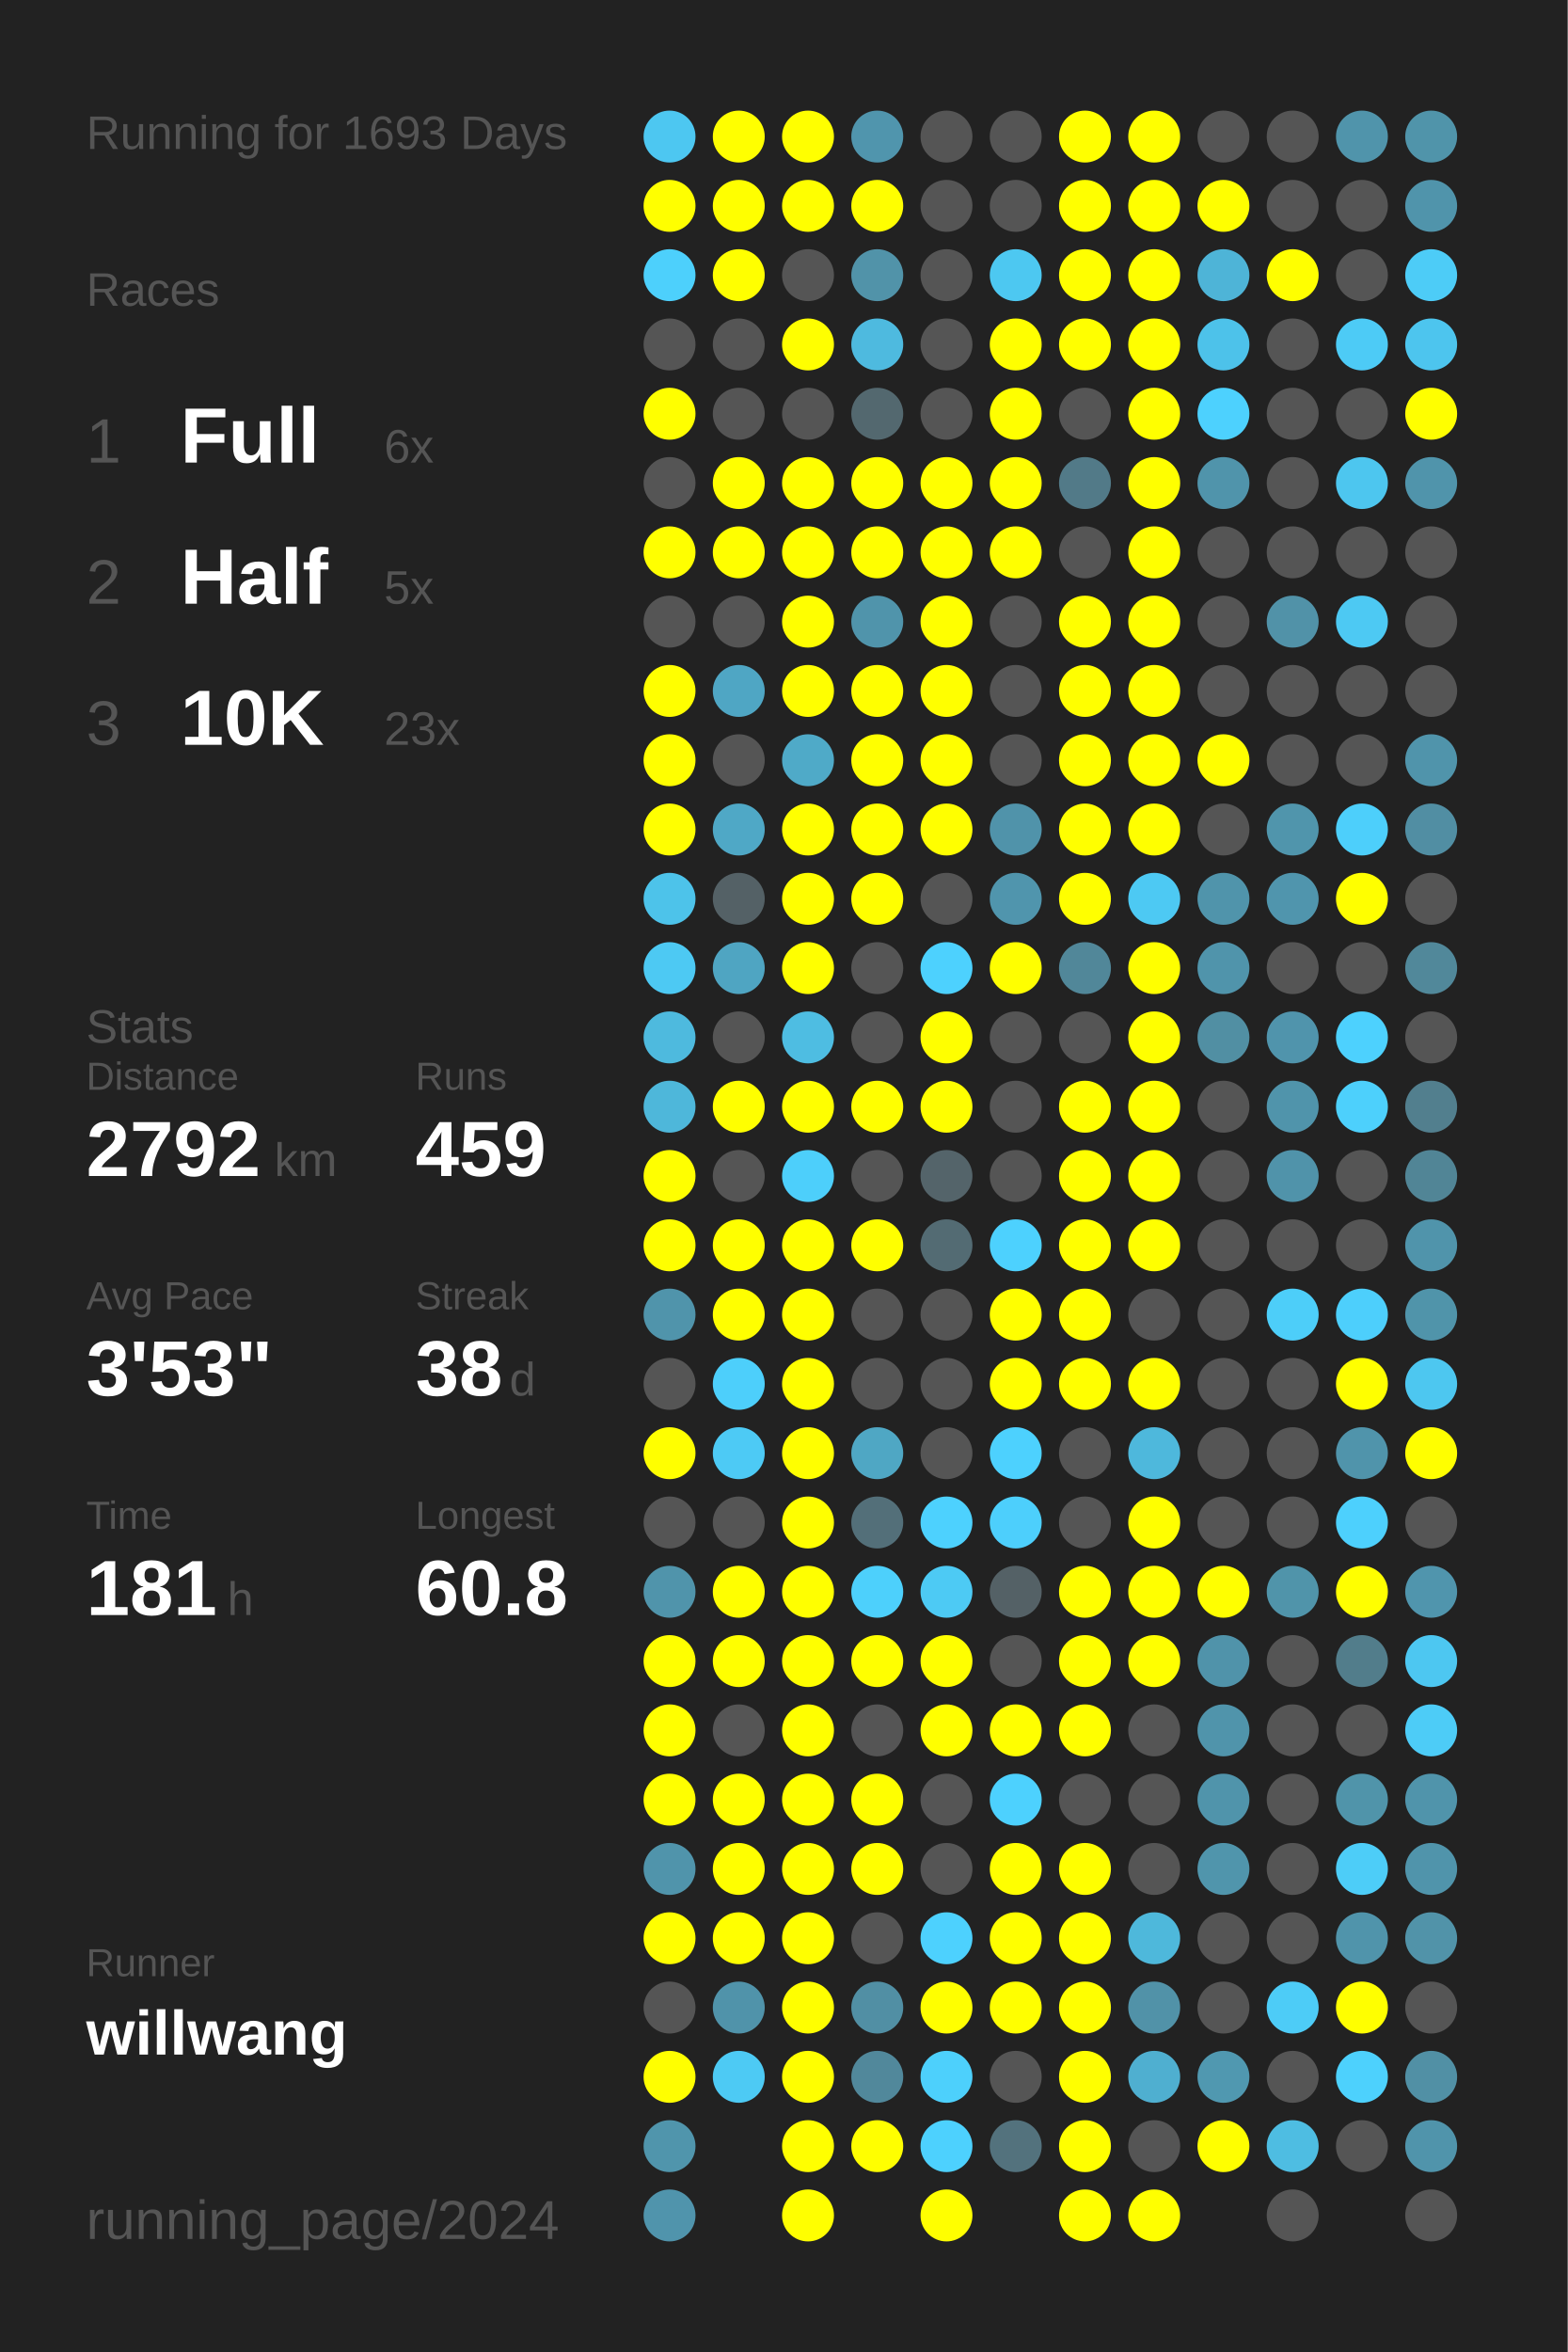
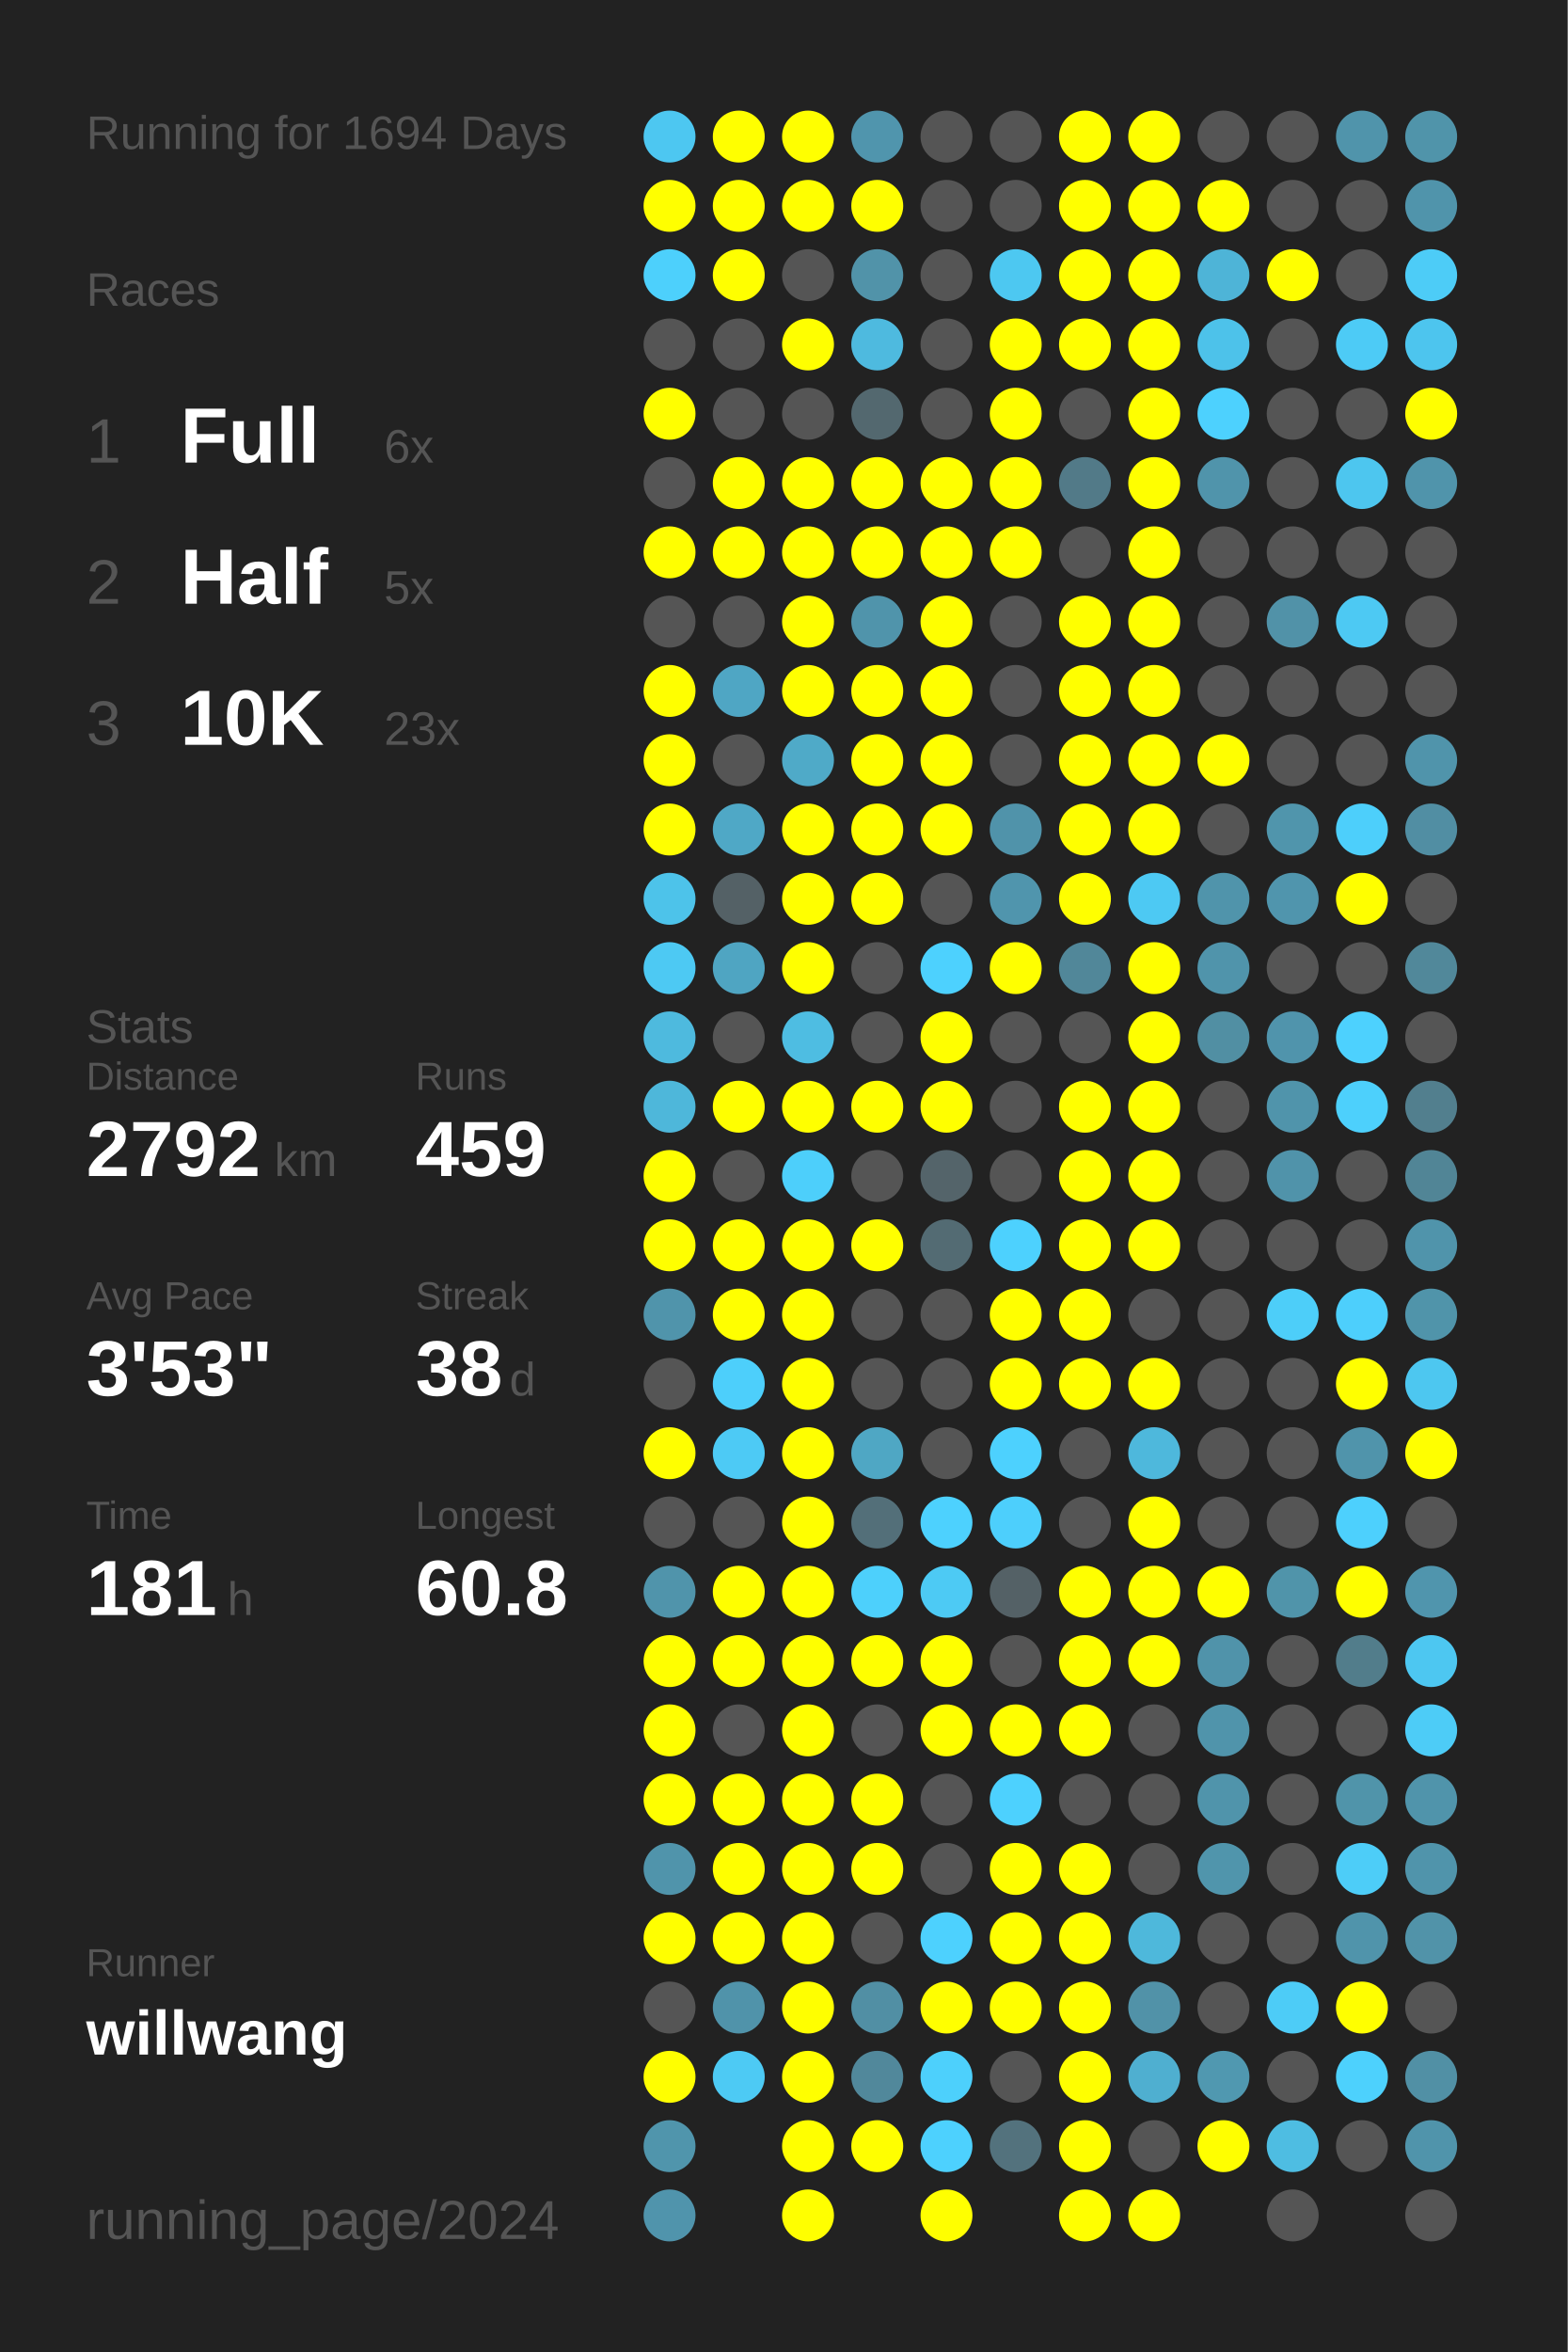
<svg xmlns="http://www.w3.org/2000/svg" baseProfile="full" height="300mm" version="1.1" viewBox="0,0,200,300" width="200mm">
  <defs />
  <rect fill="#222222" height="300" width="200" x="0" y="0" />
-   <text fill="#555555" style="font-size:6px; font-family:Arial;" x="11" y="19">Running for 1693 Days</text>
+   <text fill="#555555" style="font-size:6px; font-family:Arial;" x="11" y="19">Running for 1694 Days</text>
  <text fill="#555555" style="font-size:6px; font-family:Arial;" x="11" y="39">Races</text>
  <text fill="#555555" style="font-size:8px; font-family:Arial;" x="11" y="59">1</text>
  <text fill="#FFFFFF" style="font-size:10px; font-family:Arial; font-weight:bold;" x="23" y="59">Full</text>
  <text fill="#555555" style="font-size:6px; font-family:Arial;" x="49" y="59">6x</text>
  <text fill="#555555" style="font-size:8px; font-family:Arial;" x="11" y="77">2</text>
  <text fill="#FFFFFF" style="font-size:10px; font-family:Arial; font-weight:bold;" x="23" y="77">Half</text>
  <text fill="#555555" style="font-size:6px; font-family:Arial;" x="49" y="77">5x</text>
  <text fill="#555555" style="font-size:8px; font-family:Arial;" x="11" y="95">3</text>
  <text fill="#FFFFFF" style="font-size:10px; font-family:Arial; font-weight:bold;" x="23" y="95">10K</text>
  <text fill="#555555" style="font-size:6px; font-family:Arial;" x="49" y="95">23x</text>
  <text fill="#555555" style="font-size:6px; font-family:Arial;" x="11" y="133">Stats</text>
  <text fill="#555555" style="font-size:5px; font-family:Arial;" x="11" y="139">Distance</text>
  <text fill="#FFFFFF" style="font-size:10px; font-family:Arial; font-weight:bold;" x="11" y="150">2792</text>
  <text fill="#555555" style="font-size:6px; font-family:Arial;" x="35" y="150">km</text>
  <text fill="#555555" style="font-size:5px; font-family:Arial;" x="53" y="139">Runs</text>
  <text fill="#FFFFFF" style="font-size:10px; font-family:Arial; font-weight:bold;" x="53" y="150">459</text>
  <text fill="#555555" style="font-size:5px; font-family:Arial;" x="11" y="167">Avg Pace</text>
  <text fill="#FFFFFF" style="font-size:10px; font-family:Arial; font-weight:bold;" x="11" y="178">3'53"</text>
  <text fill="#555555" style="font-size:5px; font-family:Arial;" x="53" y="167">Streak</text>
  <text fill="#FFFFFF" style="font-size:10px; font-family:Arial; font-weight:bold;" x="53" y="178">38</text>
  <text fill="#555555" style="font-size:6px; font-family:Arial;" x="65" y="178">d</text>
  <text fill="#555555" style="font-size:5px; font-family:Arial;" x="11" y="195">Time</text>
  <text fill="#FFFFFF" style="font-size:10px; font-family:Arial; font-weight:bold;" x="11" y="206">181</text>
  <text fill="#555555" style="font-size:6px; font-family:Arial;" x="29" y="206">h</text>
  <text fill="#555555" style="font-size:5px; font-family:Arial;" x="53" y="195">Longest</text>
  <text fill="#FFFFFF" style="font-size:10px; font-family:Arial; font-weight:bold;" x="53" y="206">60.8</text>
  <text fill="#555555" style="font-size:5px; font-family:Arial;" x="11" y="252.065">Runner</text>
  <text fill="#FFFFFF" style="font-size:8px; font-family:Arial; font-weight:bold;" x="11" y="262.065">willwang</text>
  <text fill="#555555" style="font-size:7px; font-family:Arial;" x="11" y="285.581">running_page/2024</text>
  <circle cx="85.417" cy="17.419" fill="#4dc7f1" r="3.312" />
  <circle cx="85.417" cy="26.258" fill="#FFFF00" r="3.312" />
  <circle cx="85.417" cy="35.097" fill="#4dd0fc" r="3.312" />
  <circle cx="85.417" cy="43.935" fill="#555555" r="3.312" />
  <circle cx="85.417" cy="52.774" fill="#FFFF00" r="3.312" />
  <circle cx="85.417" cy="61.613" fill="#555555" r="3.312" />
  <circle cx="85.417" cy="70.452" fill="#FFFF00" r="3.312" />
  <circle cx="85.417" cy="79.29" fill="#555555" r="3.312" />
  <circle cx="85.417" cy="88.129" fill="#FFFF00" r="3.312" />
  <circle cx="85.417" cy="96.968" fill="#FFFF00" r="3.312" />
  <circle cx="85.417" cy="105.806" fill="#FFFF00" r="3.312" />
  <circle cx="85.417" cy="114.645" fill="#4dc3ea" r="3.312" />
  <circle cx="85.417" cy="123.484" fill="#4dc9f3" r="3.312" />
  <circle cx="85.417" cy="132.323" fill="#4ebade" r="3.312" />
  <circle cx="85.417" cy="141.161" fill="#4eb7da" r="3.312" />
  <circle cx="85.417" cy="150" fill="#FFFF00" r="3.312" />
  <circle cx="85.417" cy="158.839" fill="#FFFF00" r="3.312" />
  <circle cx="85.417" cy="167.677" fill="#5094ab" r="3.312" />
  <circle cx="85.417" cy="176.516" fill="#555555" r="3.312" />
  <circle cx="85.417" cy="185.355" fill="#FFFF00" r="3.312" />
  <circle cx="85.417" cy="194.194" fill="#555555" r="3.312" />
  <circle cx="85.417" cy="203.032" fill="#5094ab" r="3.312" />
  <circle cx="85.417" cy="211.871" fill="#FFFF00" r="3.312" />
  <circle cx="85.417" cy="220.71" fill="#FFFF00" r="3.312" />
  <circle cx="85.417" cy="229.548" fill="#FFFF00" r="3.312" />
  <circle cx="85.417" cy="238.387" fill="#5094ab" r="3.312" />
  <circle cx="85.417" cy="247.226" fill="#FFFF00" r="3.312" />
  <circle cx="85.417" cy="256.065" fill="#555555" r="3.312" />
  <circle cx="85.417" cy="264.903" fill="#FFFF00" r="3.312" />
  <circle cx="85.417" cy="273.742" fill="#5095ac" r="3.312" />
  <circle cx="85.417" cy="282.581" fill="#5094ac" r="3.312" />
  <circle cx="94.25" cy="17.419" fill="#FFFF00" r="3.312" />
  <circle cx="94.25" cy="26.258" fill="#FFFF00" r="3.312" />
  <circle cx="94.25" cy="35.097" fill="#FFFF00" r="3.312" />
  <circle cx="94.25" cy="43.935" fill="#555555" r="3.312" />
  <circle cx="94.25" cy="52.774" fill="#555555" r="3.312" />
  <circle cx="94.25" cy="61.613" fill="#FFFF00" r="3.312" />
  <circle cx="94.25" cy="70.452" fill="#FFFF00" r="3.312" />
  <circle cx="94.25" cy="79.29" fill="#555555" r="3.312" />
  <circle cx="94.25" cy="88.129" fill="#4fa6c4" r="3.312" />
  <circle cx="94.25" cy="96.968" fill="#555555" r="3.312" />
  <circle cx="94.25" cy="105.806" fill="#4fa8c6" r="3.312" />
  <circle cx="94.25" cy="114.645" fill="#546166" r="3.312" />
  <circle cx="94.25" cy="123.484" fill="#4fa5c2" r="3.312" />
  <circle cx="94.25" cy="132.323" fill="#555555" r="3.312" />
  <circle cx="94.25" cy="141.161" fill="#FFFF00" r="3.312" />
  <circle cx="94.25" cy="150" fill="#555555" r="3.312" />
  <circle cx="94.25" cy="158.839" fill="#FFFF00" r="3.312" />
  <circle cx="94.25" cy="167.677" fill="#FFFF00" r="3.312" />
  <circle cx="94.25" cy="176.516" fill="#4dcffb" r="3.312" />
  <circle cx="94.25" cy="185.355" fill="#4dcaf5" r="3.312" />
  <circle cx="94.25" cy="194.194" fill="#555555" r="3.312" />
  <circle cx="94.25" cy="203.032" fill="#FFFF00" r="3.312" />
  <circle cx="94.25" cy="211.871" fill="#FFFF00" r="3.312" />
  <circle cx="94.25" cy="220.71" fill="#555555" r="3.312" />
  <circle cx="94.25" cy="229.548" fill="#FFFF00" r="3.312" />
  <circle cx="94.25" cy="238.387" fill="#FFFF00" r="3.312" />
  <circle cx="94.25" cy="247.226" fill="#FFFF00" r="3.312" />
  <circle cx="94.25" cy="256.065" fill="#5093aa" r="3.312" />
  <circle cx="94.25" cy="264.903" fill="#4dcaf4" r="3.312" />
  <circle cx="103.083" cy="17.419" fill="#FFFF00" r="3.312" />
  <circle cx="103.083" cy="26.258" fill="#FFFF00" r="3.312" />
  <circle cx="103.083" cy="35.097" fill="#555555" r="3.312" />
  <circle cx="103.083" cy="43.935" fill="#FFFF00" r="3.312" />
  <circle cx="103.083" cy="52.774" fill="#555555" r="3.312" />
  <circle cx="103.083" cy="61.613" fill="#FFFF00" r="3.312" />
  <circle cx="103.083" cy="70.452" fill="#FFFF00" r="3.312" />
  <circle cx="103.083" cy="79.29" fill="#FFFF00" r="3.312" />
  <circle cx="103.083" cy="88.129" fill="#FFFF00" r="3.312" />
  <circle cx="103.083" cy="96.968" fill="#4faac8" r="3.312" />
  <circle cx="103.083" cy="105.806" fill="#FFFF00" r="3.312" />
  <circle cx="103.083" cy="114.645" fill="#FFFF00" r="3.312" />
  <circle cx="103.083" cy="123.484" fill="#FFFF00" r="3.312" />
  <circle cx="103.083" cy="132.323" fill="#4ebde2" r="3.312" />
  <circle cx="103.083" cy="141.161" fill="#FFFF00" r="3.312" />
  <circle cx="103.083" cy="150" fill="#4dcffb" r="3.312" />
  <circle cx="103.083" cy="158.839" fill="#FFFF00" r="3.312" />
  <circle cx="103.083" cy="167.677" fill="#FFFF00" r="3.312" />
  <circle cx="103.083" cy="176.516" fill="#FFFF00" r="3.312" />
  <circle cx="103.083" cy="185.355" fill="#FFFF00" r="3.312" />
  <circle cx="103.083" cy="194.194" fill="#FFFF00" r="3.312" />
  <circle cx="103.083" cy="203.032" fill="#FFFF00" r="3.312" />
  <circle cx="103.083" cy="211.871" fill="#FFFF00" r="3.312" />
  <circle cx="103.083" cy="220.71" fill="#FFFF00" r="3.312" />
  <circle cx="103.083" cy="229.548" fill="#FFFF00" r="3.312" />
  <circle cx="103.083" cy="238.387" fill="#FFFF00" r="3.312" />
  <circle cx="103.083" cy="247.226" fill="#FFFF00" r="3.312" />
  <circle cx="103.083" cy="256.065" fill="#FFFF00" r="3.312" />
  <circle cx="103.083" cy="264.903" fill="#FFFF00" r="3.312" />
  <circle cx="103.083" cy="273.742" fill="#FFFF00" r="3.312" />
  <circle cx="103.083" cy="282.581" fill="#FFFF00" r="3.312" />
  <circle cx="111.917" cy="17.419" fill="#5095ad" r="3.312" />
  <circle cx="111.917" cy="26.258" fill="#FFFF00" r="3.312" />
  <circle cx="111.917" cy="35.097" fill="#5193a9" r="3.312" />
  <circle cx="111.917" cy="43.935" fill="#4ebadf" r="3.312" />
  <circle cx="111.917" cy="52.774" fill="#53686f" r="3.312" />
  <circle cx="111.917" cy="61.613" fill="#FFFF00" r="3.312" />
  <circle cx="111.917" cy="70.452" fill="#FFFF00" r="3.312" />
  <circle cx="111.917" cy="79.29" fill="#5094ab" r="3.312" />
  <circle cx="111.917" cy="88.129" fill="#FFFF00" r="3.312" />
  <circle cx="111.917" cy="96.968" fill="#FFFF00" r="3.312" />
  <circle cx="111.917" cy="105.806" fill="#FFFF00" r="3.312" />
  <circle cx="111.917" cy="114.645" fill="#FFFF00" r="3.312" />
  <circle cx="111.917" cy="123.484" fill="#555555" r="3.312" />
  <circle cx="111.917" cy="132.323" fill="#555555" r="3.312" />
  <circle cx="111.917" cy="141.161" fill="#FFFF00" r="3.312" />
  <circle cx="111.917" cy="150" fill="#555555" r="3.312" />
  <circle cx="111.917" cy="158.839" fill="#FFFF00" r="3.312" />
  <circle cx="111.917" cy="167.677" fill="#555555" r="3.312" />
  <circle cx="111.917" cy="176.516" fill="#555555" r="3.312" />
  <circle cx="111.917" cy="185.355" fill="#4fa7c4" r="3.312" />
  <circle cx="111.917" cy="194.194" fill="#536f79" r="3.312" />
  <circle cx="111.917" cy="203.032" fill="#4dd0fc" r="3.312" />
  <circle cx="111.917" cy="211.871" fill="#FFFF00" r="3.312" />
  <circle cx="111.917" cy="220.71" fill="#555555" r="3.312" />
  <circle cx="111.917" cy="229.548" fill="#FFFF00" r="3.312" />
  <circle cx="111.917" cy="238.387" fill="#FFFF00" r="3.312" />
  <circle cx="111.917" cy="247.226" fill="#555555" r="3.312" />
  <circle cx="111.917" cy="256.065" fill="#518fa4" r="3.312" />
  <circle cx="111.917" cy="264.903" fill="#51889b" r="3.312" />
  <circle cx="111.917" cy="273.742" fill="#FFFF00" r="3.312" />
  <circle cx="120.75" cy="17.419" fill="#555555" r="3.312" />
  <circle cx="120.75" cy="26.258" fill="#555555" r="3.312" />
  <circle cx="120.75" cy="35.097" fill="#555555" r="3.312" />
  <circle cx="120.75" cy="43.935" fill="#555555" r="3.312" />
  <circle cx="120.75" cy="52.774" fill="#555555" r="3.312" />
  <circle cx="120.75" cy="61.613" fill="#FFFF00" r="3.312" />
  <circle cx="120.75" cy="70.452" fill="#FFFF00" r="3.312" />
  <circle cx="120.75" cy="79.29" fill="#FFFF00" r="3.312" />
  <circle cx="120.75" cy="88.129" fill="#FFFF00" r="3.312" />
  <circle cx="120.75" cy="96.968" fill="#FFFF00" r="3.312" />
  <circle cx="120.75" cy="105.806" fill="#FFFF00" r="3.312" />
  <circle cx="120.75" cy="114.645" fill="#555555" r="3.312" />
  <circle cx="120.75" cy="123.484" fill="#4dd1fe" r="3.312" />
  <circle cx="120.75" cy="132.323" fill="#FFFF00" r="3.312" />
  <circle cx="120.75" cy="141.161" fill="#FFFF00" r="3.312" />
  <circle cx="120.75" cy="150" fill="#54646a" r="3.312" />
  <circle cx="120.75" cy="158.839" fill="#536b73" r="3.312" />
  <circle cx="120.75" cy="167.677" fill="#555555" r="3.312" />
  <circle cx="120.75" cy="176.516" fill="#555555" r="3.312" />
  <circle cx="120.75" cy="185.355" fill="#555555" r="3.312" />
  <circle cx="120.75" cy="194.194" fill="#4dd1fe" r="3.312" />
  <circle cx="120.75" cy="203.032" fill="#4dcaf4" r="3.312" />
  <circle cx="120.75" cy="211.871" fill="#FFFF00" r="3.312" />
  <circle cx="120.75" cy="220.71" fill="#FFFF00" r="3.312" />
  <circle cx="120.75" cy="229.548" fill="#555555" r="3.312" />
  <circle cx="120.75" cy="238.387" fill="#555555" r="3.312" />
  <circle cx="120.75" cy="247.226" fill="#4dd1fe" r="3.312" />
  <circle cx="120.75" cy="256.065" fill="#FFFF00" r="3.312" />
  <circle cx="120.75" cy="264.903" fill="#4dd0fc" r="3.312" />
  <circle cx="120.75" cy="273.742" fill="#4dd1fe" r="3.312" />
  <circle cx="120.75" cy="282.581" fill="#FFFF00" r="3.312" />
  <circle cx="129.583" cy="17.419" fill="#555555" r="3.312" />
  <circle cx="129.583" cy="26.258" fill="#555555" r="3.312" />
  <circle cx="129.583" cy="35.097" fill="#4dc8f1" r="3.312" />
  <circle cx="129.583" cy="43.935" fill="#FFFF00" r="3.312" />
  <circle cx="129.583" cy="52.774" fill="#FFFF00" r="3.312" />
  <circle cx="129.583" cy="61.613" fill="#FFFF00" r="3.312" />
  <circle cx="129.583" cy="70.452" fill="#FFFF00" r="3.312" />
  <circle cx="129.583" cy="79.29" fill="#555555" r="3.312" />
  <circle cx="129.583" cy="88.129" fill="#555555" r="3.312" />
  <circle cx="129.583" cy="96.968" fill="#555555" r="3.312" />
  <circle cx="129.583" cy="105.806" fill="#5093aa" r="3.312" />
  <circle cx="129.583" cy="114.645" fill="#5095ad" r="3.312" />
  <circle cx="129.583" cy="123.484" fill="#FFFF00" r="3.312" />
  <circle cx="129.583" cy="132.323" fill="#555555" r="3.312" />
  <circle cx="129.583" cy="141.161" fill="#555555" r="3.312" />
  <circle cx="129.583" cy="150" fill="#555555" r="3.312" />
  <circle cx="129.583" cy="158.839" fill="#4dd1fe" r="3.312" />
  <circle cx="129.583" cy="167.677" fill="#FFFF00" r="3.312" />
  <circle cx="129.583" cy="176.516" fill="#FFFF00" r="3.312" />
  <circle cx="129.583" cy="185.355" fill="#4dd1fe" r="3.312" />
  <circle cx="129.583" cy="194.194" fill="#4dcffc" r="3.312" />
  <circle cx="129.583" cy="203.032" fill="#546166" r="3.312" />
  <circle cx="129.583" cy="211.871" fill="#555555" r="3.312" />
  <circle cx="129.583" cy="220.71" fill="#FFFF00" r="3.312" />
  <circle cx="129.583" cy="229.548" fill="#4dd1fe" r="3.312" />
  <circle cx="129.583" cy="238.387" fill="#FFFF00" r="3.312" />
  <circle cx="129.583" cy="247.226" fill="#FFFF00" r="3.312" />
  <circle cx="129.583" cy="256.065" fill="#FFFF00" r="3.312" />
  <circle cx="129.583" cy="264.903" fill="#555555" r="3.312" />
  <circle cx="129.583" cy="273.742" fill="#53727d" r="3.312" />
  <circle cx="138.417" cy="17.419" fill="#FFFF00" r="3.312" />
  <circle cx="138.417" cy="26.258" fill="#FFFF00" r="3.312" />
  <circle cx="138.417" cy="35.097" fill="#FFFF00" r="3.312" />
  <circle cx="138.417" cy="43.935" fill="#FFFF00" r="3.312" />
  <circle cx="138.417" cy="52.774" fill="#555555" r="3.312" />
  <circle cx="138.417" cy="61.613" fill="#527a88" r="3.312" />
  <circle cx="138.417" cy="70.452" fill="#555555" r="3.312" />
  <circle cx="138.417" cy="79.29" fill="#FFFF00" r="3.312" />
  <circle cx="138.417" cy="88.129" fill="#FFFF00" r="3.312" />
  <circle cx="138.417" cy="96.968" fill="#FFFF00" r="3.312" />
  <circle cx="138.417" cy="105.806" fill="#FFFF00" r="3.312" />
  <circle cx="138.417" cy="114.645" fill="#FFFF00" r="3.312" />
  <circle cx="138.417" cy="123.484" fill="#518799" r="3.312" />
  <circle cx="138.417" cy="132.323" fill="#555555" r="3.312" />
  <circle cx="138.417" cy="141.161" fill="#FFFF00" r="3.312" />
  <circle cx="138.417" cy="150" fill="#FFFF00" r="3.312" />
  <circle cx="138.417" cy="158.839" fill="#FFFF00" r="3.312" />
  <circle cx="138.417" cy="167.677" fill="#FFFF00" r="3.312" />
  <circle cx="138.417" cy="176.516" fill="#FFFF00" r="3.312" />
  <circle cx="138.417" cy="185.355" fill="#555555" r="3.312" />
  <circle cx="138.417" cy="194.194" fill="#555555" r="3.312" />
  <circle cx="138.417" cy="203.032" fill="#FFFF00" r="3.312" />
  <circle cx="138.417" cy="211.871" fill="#FFFF00" r="3.312" />
  <circle cx="138.417" cy="220.71" fill="#FFFF00" r="3.312" />
  <circle cx="138.417" cy="229.548" fill="#555555" r="3.312" />
  <circle cx="138.417" cy="238.387" fill="#FFFF00" r="3.312" />
  <circle cx="138.417" cy="247.226" fill="#FFFF00" r="3.312" />
  <circle cx="138.417" cy="256.065" fill="#FFFF00" r="3.312" />
  <circle cx="138.417" cy="264.903" fill="#FFFF00" r="3.312" />
  <circle cx="138.417" cy="273.742" fill="#FFFF00" r="3.312" />
  <circle cx="138.417" cy="282.581" fill="#FFFF00" r="3.312" />
  <circle cx="147.25" cy="17.419" fill="#FFFF00" r="3.312" />
  <circle cx="147.25" cy="26.258" fill="#FFFF00" r="3.312" />
  <circle cx="147.25" cy="35.097" fill="#FFFF00" r="3.312" />
  <circle cx="147.25" cy="43.935" fill="#FFFF00" r="3.312" />
  <circle cx="147.25" cy="52.774" fill="#FFFF00" r="3.312" />
  <circle cx="147.25" cy="61.613" fill="#FFFF00" r="3.312" />
  <circle cx="147.25" cy="70.452" fill="#FFFF00" r="3.312" />
  <circle cx="147.25" cy="79.29" fill="#FFFF00" r="3.312" />
  <circle cx="147.25" cy="88.129" fill="#FFFF00" r="3.312" />
  <circle cx="147.25" cy="96.968" fill="#FFFF00" r="3.312" />
  <circle cx="147.25" cy="105.806" fill="#FFFF00" r="3.312" />
  <circle cx="147.25" cy="114.645" fill="#4dc9f3" r="3.312" />
  <circle cx="147.25" cy="123.484" fill="#FFFF00" r="3.312" />
  <circle cx="147.25" cy="132.323" fill="#FFFF00" r="3.312" />
  <circle cx="147.25" cy="141.161" fill="#FFFF00" r="3.312" />
  <circle cx="147.25" cy="150" fill="#FFFF00" r="3.312" />
  <circle cx="147.25" cy="158.839" fill="#FFFF00" r="3.312" />
  <circle cx="147.25" cy="167.677" fill="#555555" r="3.312" />
  <circle cx="147.25" cy="176.516" fill="#FFFF00" r="3.312" />
  <circle cx="147.25" cy="185.355" fill="#4eb8dc" r="3.312" />
  <circle cx="147.25" cy="194.194" fill="#FFFF00" r="3.312" />
  <circle cx="147.25" cy="203.032" fill="#FFFF00" r="3.312" />
  <circle cx="147.25" cy="211.871" fill="#FFFF00" r="3.312" />
  <circle cx="147.25" cy="220.71" fill="#555555" r="3.312" />
  <circle cx="147.25" cy="229.548" fill="#555555" r="3.312" />
  <circle cx="147.25" cy="238.387" fill="#555555" r="3.312" />
  <circle cx="147.25" cy="247.226" fill="#4eb8db" r="3.312" />
  <circle cx="147.25" cy="256.065" fill="#5192a8" r="3.312" />
  <circle cx="147.25" cy="264.903" fill="#4fafd0" r="3.312" />
  <circle cx="147.25" cy="273.742" fill="#555555" r="3.312" />
  <circle cx="147.25" cy="282.581" fill="#FFFF00" r="3.312" />
  <circle cx="156.083" cy="17.419" fill="#555555" r="3.312" />
  <circle cx="156.083" cy="26.258" fill="#FFFF00" r="3.312" />
  <circle cx="156.083" cy="35.097" fill="#4eb4d7" r="3.312" />
  <circle cx="156.083" cy="43.935" fill="#4dc2ea" r="3.312" />
  <circle cx="156.083" cy="52.774" fill="#4dd1fe" r="3.312" />
  <circle cx="156.083" cy="61.613" fill="#5094ab" r="3.312" />
  <circle cx="156.083" cy="70.452" fill="#555555" r="3.312" />
  <circle cx="156.083" cy="79.29" fill="#555555" r="3.312" />
  <circle cx="156.083" cy="88.129" fill="#555555" r="3.312" />
  <circle cx="156.083" cy="96.968" fill="#FFFF00" r="3.312" />
  <circle cx="156.083" cy="105.806" fill="#555555" r="3.312" />
  <circle cx="156.083" cy="114.645" fill="#5094ab" r="3.312" />
  <circle cx="156.083" cy="123.484" fill="#5094ab" r="3.312" />
  <circle cx="156.083" cy="132.323" fill="#518fa3" r="3.312" />
  <circle cx="156.083" cy="141.161" fill="#555555" r="3.312" />
  <circle cx="156.083" cy="150" fill="#555555" r="3.312" />
  <circle cx="156.083" cy="158.839" fill="#555555" r="3.312" />
  <circle cx="156.083" cy="167.677" fill="#555555" r="3.312" />
  <circle cx="156.083" cy="176.516" fill="#555555" r="3.312" />
  <circle cx="156.083" cy="185.355" fill="#555555" r="3.312" />
  <circle cx="156.083" cy="194.194" fill="#555555" r="3.312" />
  <circle cx="156.083" cy="203.032" fill="#FFFF00" r="3.312" />
  <circle cx="156.083" cy="211.871" fill="#5093aa" r="3.312" />
  <circle cx="156.083" cy="220.71" fill="#5094ab" r="3.312" />
  <circle cx="156.083" cy="229.548" fill="#5094ab" r="3.312" />
  <circle cx="156.083" cy="238.387" fill="#5095ac" r="3.312" />
  <circle cx="156.083" cy="247.226" fill="#555555" r="3.312" />
  <circle cx="156.083" cy="256.065" fill="#555555" r="3.312" />
  <circle cx="156.083" cy="264.903" fill="#5098b0" r="3.312" />
  <circle cx="156.083" cy="273.742" fill="#FFFF00" r="3.312" />
  <circle cx="164.917" cy="17.419" fill="#555555" r="3.312" />
  <circle cx="164.917" cy="26.258" fill="#555555" r="3.312" />
  <circle cx="164.917" cy="35.097" fill="#FFFF00" r="3.312" />
  <circle cx="164.917" cy="43.935" fill="#555555" r="3.312" />
  <circle cx="164.917" cy="52.774" fill="#555555" r="3.312" />
  <circle cx="164.917" cy="61.613" fill="#555555" r="3.312" />
  <circle cx="164.917" cy="70.452" fill="#555555" r="3.312" />
  <circle cx="164.917" cy="79.29" fill="#5192a8" r="3.312" />
  <circle cx="164.917" cy="88.129" fill="#555555" r="3.312" />
  <circle cx="164.917" cy="96.968" fill="#555555" r="3.312" />
  <circle cx="164.917" cy="105.806" fill="#5095ac" r="3.312" />
  <circle cx="164.917" cy="114.645" fill="#5095ad" r="3.312" />
  <circle cx="164.917" cy="123.484" fill="#555555" r="3.312" />
  <circle cx="164.917" cy="132.323" fill="#5094ac" r="3.312" />
  <circle cx="164.917" cy="141.161" fill="#5094ab" r="3.312" />
  <circle cx="164.917" cy="150" fill="#5093aa" r="3.312" />
  <circle cx="164.917" cy="158.839" fill="#555555" r="3.312" />
  <circle cx="164.917" cy="167.677" fill="#4dcef9" r="3.312" />
  <circle cx="164.917" cy="176.516" fill="#555555" r="3.312" />
  <circle cx="164.917" cy="185.355" fill="#555555" r="3.312" />
  <circle cx="164.917" cy="194.194" fill="#555555" r="3.312" />
  <circle cx="164.917" cy="203.032" fill="#5094aa" r="3.312" />
  <circle cx="164.917" cy="211.871" fill="#555555" r="3.312" />
  <circle cx="164.917" cy="220.71" fill="#555555" r="3.312" />
  <circle cx="164.917" cy="229.548" fill="#555555" r="3.312" />
  <circle cx="164.917" cy="238.387" fill="#555555" r="3.312" />
  <circle cx="164.917" cy="247.226" fill="#555555" r="3.312" />
  <circle cx="164.917" cy="256.065" fill="#4dccf7" r="3.312" />
  <circle cx="164.917" cy="264.903" fill="#555555" r="3.312" />
  <circle cx="164.917" cy="273.742" fill="#4ebde2" r="3.312" />
  <circle cx="164.917" cy="282.581" fill="#555555" r="3.312" />
  <circle cx="173.75" cy="17.419" fill="#5094ab" r="3.312" />
  <circle cx="173.75" cy="26.258" fill="#555555" r="3.312" />
  <circle cx="173.75" cy="35.097" fill="#555555" r="3.312" />
  <circle cx="173.75" cy="43.935" fill="#4dcbf6" r="3.312" />
  <circle cx="173.75" cy="52.774" fill="#555555" r="3.312" />
  <circle cx="173.75" cy="61.613" fill="#4dc6ef" r="3.312" />
  <circle cx="173.75" cy="70.452" fill="#555555" r="3.312" />
  <circle cx="173.75" cy="79.29" fill="#4dc9f3" r="3.312" />
  <circle cx="173.75" cy="88.129" fill="#555555" r="3.312" />
  <circle cx="173.75" cy="96.968" fill="#555555" r="3.312" />
  <circle cx="173.75" cy="105.806" fill="#4dcffb" r="3.312" />
  <circle cx="173.75" cy="114.645" fill="#FFFF00" r="3.312" />
  <circle cx="173.75" cy="123.484" fill="#555555" r="3.312" />
  <circle cx="173.75" cy="132.323" fill="#4dd1fe" r="3.312" />
  <circle cx="173.75" cy="141.161" fill="#4dd0fc" r="3.312" />
  <circle cx="173.75" cy="150" fill="#555555" r="3.312" />
  <circle cx="173.75" cy="158.839" fill="#555555" r="3.312" />
  <circle cx="173.75" cy="167.677" fill="#4dcffc" r="3.312" />
  <circle cx="173.75" cy="176.516" fill="#FFFF00" r="3.312" />
  <circle cx="173.75" cy="185.355" fill="#5094ab" r="3.312" />
  <circle cx="173.75" cy="194.194" fill="#4dd0fd" r="3.312" />
  <circle cx="173.75" cy="203.032" fill="#FFFF00" r="3.312" />
  <circle cx="173.75" cy="211.871" fill="#527d8b" r="3.312" />
  <circle cx="173.75" cy="220.71" fill="#555555" r="3.312" />
  <circle cx="173.75" cy="229.548" fill="#5094aa" r="3.312" />
  <circle cx="173.75" cy="238.387" fill="#4dcdf8" r="3.312" />
  <circle cx="173.75" cy="247.226" fill="#5094ab" r="3.312" />
  <circle cx="173.75" cy="256.065" fill="#FFFF00" r="3.312" />
  <circle cx="173.75" cy="264.903" fill="#4dd1fd" r="3.312" />
  <circle cx="173.75" cy="273.742" fill="#555555" r="3.312" />
  <circle cx="182.583" cy="17.419" fill="#5094aa" r="3.312" />
  <circle cx="182.583" cy="26.258" fill="#5094ab" r="3.312" />
  <circle cx="182.583" cy="35.097" fill="#4dccf7" r="3.312" />
  <circle cx="182.583" cy="43.935" fill="#4dc5ee" r="3.312" />
  <circle cx="182.583" cy="52.774" fill="#FFFF00" r="3.312" />
  <circle cx="182.583" cy="61.613" fill="#5094ab" r="3.312" />
  <circle cx="182.583" cy="70.452" fill="#555555" r="3.312" />
  <circle cx="182.583" cy="79.29" fill="#555555" r="3.312" />
  <circle cx="182.583" cy="88.129" fill="#555555" r="3.312" />
  <circle cx="182.583" cy="96.968" fill="#5094ab" r="3.312" />
  <circle cx="182.583" cy="105.806" fill="#518ea3" r="3.312" />
  <circle cx="182.583" cy="114.645" fill="#555555" r="3.312" />
  <circle cx="182.583" cy="123.484" fill="#51889a" r="3.312" />
  <circle cx="182.583" cy="132.323" fill="#555555" r="3.312" />
  <circle cx="182.583" cy="141.161" fill="#527f8e" r="3.312" />
  <circle cx="182.583" cy="150" fill="#518596" r="3.312" />
  <circle cx="182.583" cy="158.839" fill="#5094ab" r="3.312" />
  <circle cx="182.583" cy="167.677" fill="#5094aa" r="3.312" />
  <circle cx="182.583" cy="176.516" fill="#4dc7f0" r="3.312" />
  <circle cx="182.583" cy="185.355" fill="#FFFF00" r="3.312" />
  <circle cx="182.583" cy="194.194" fill="#555555" r="3.312" />
  <circle cx="182.583" cy="203.032" fill="#5095ad" r="3.312" />
  <circle cx="182.583" cy="211.871" fill="#4dc7f1" r="3.312" />
  <circle cx="182.583" cy="220.71" fill="#4dccf7" r="3.312" />
  <circle cx="182.583" cy="229.548" fill="#5094ab" r="3.312" />
  <circle cx="182.583" cy="238.387" fill="#5094ab" r="3.312" />
  <circle cx="182.583" cy="247.226" fill="#5193a9" r="3.312" />
  <circle cx="182.583" cy="256.065" fill="#555555" r="3.312" />
  <circle cx="182.583" cy="264.903" fill="#5190a5" r="3.312" />
  <circle cx="182.583" cy="273.742" fill="#5094ab" r="3.312" />
  <circle cx="182.583" cy="282.581" fill="#555555" r="3.312" />
</svg>
